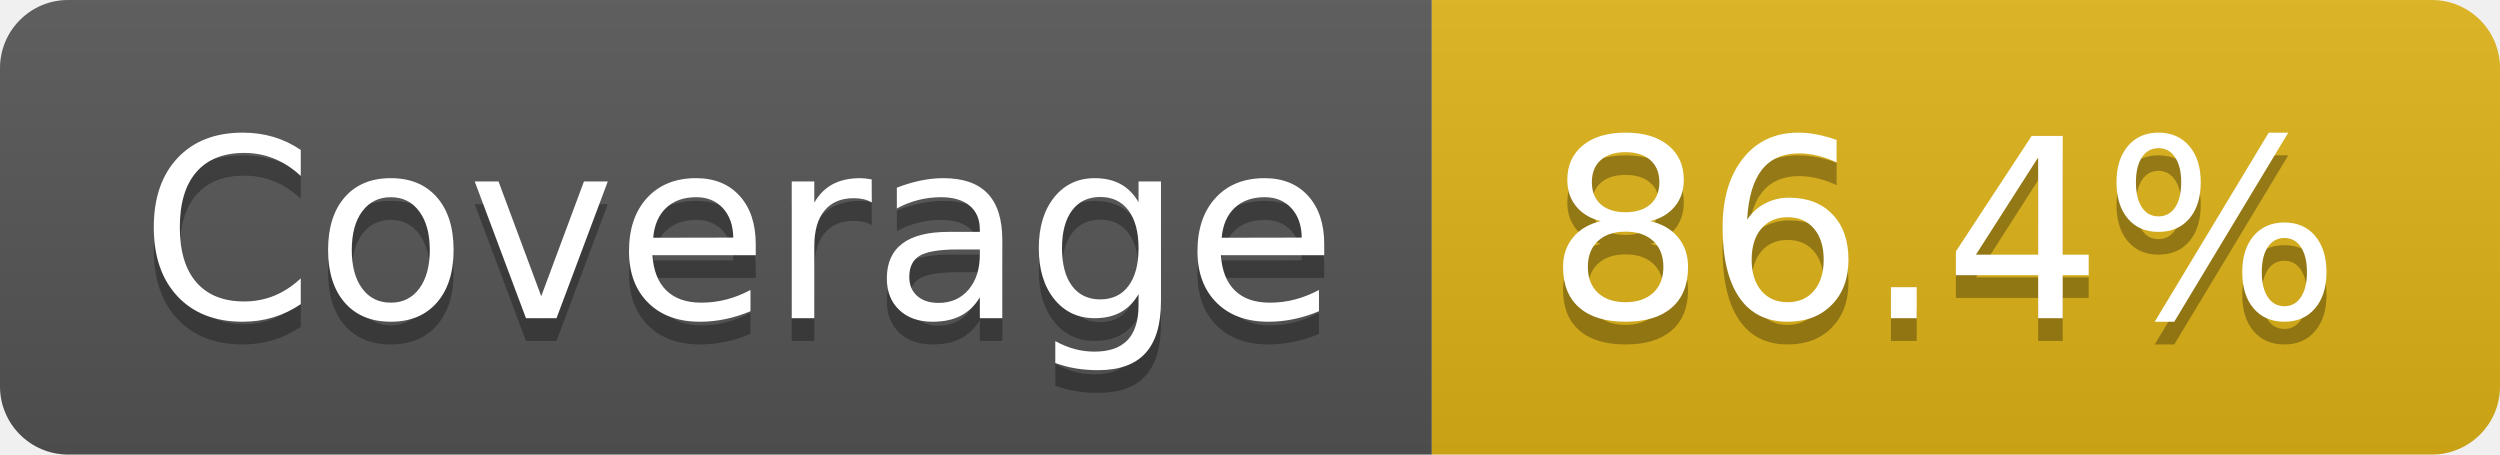
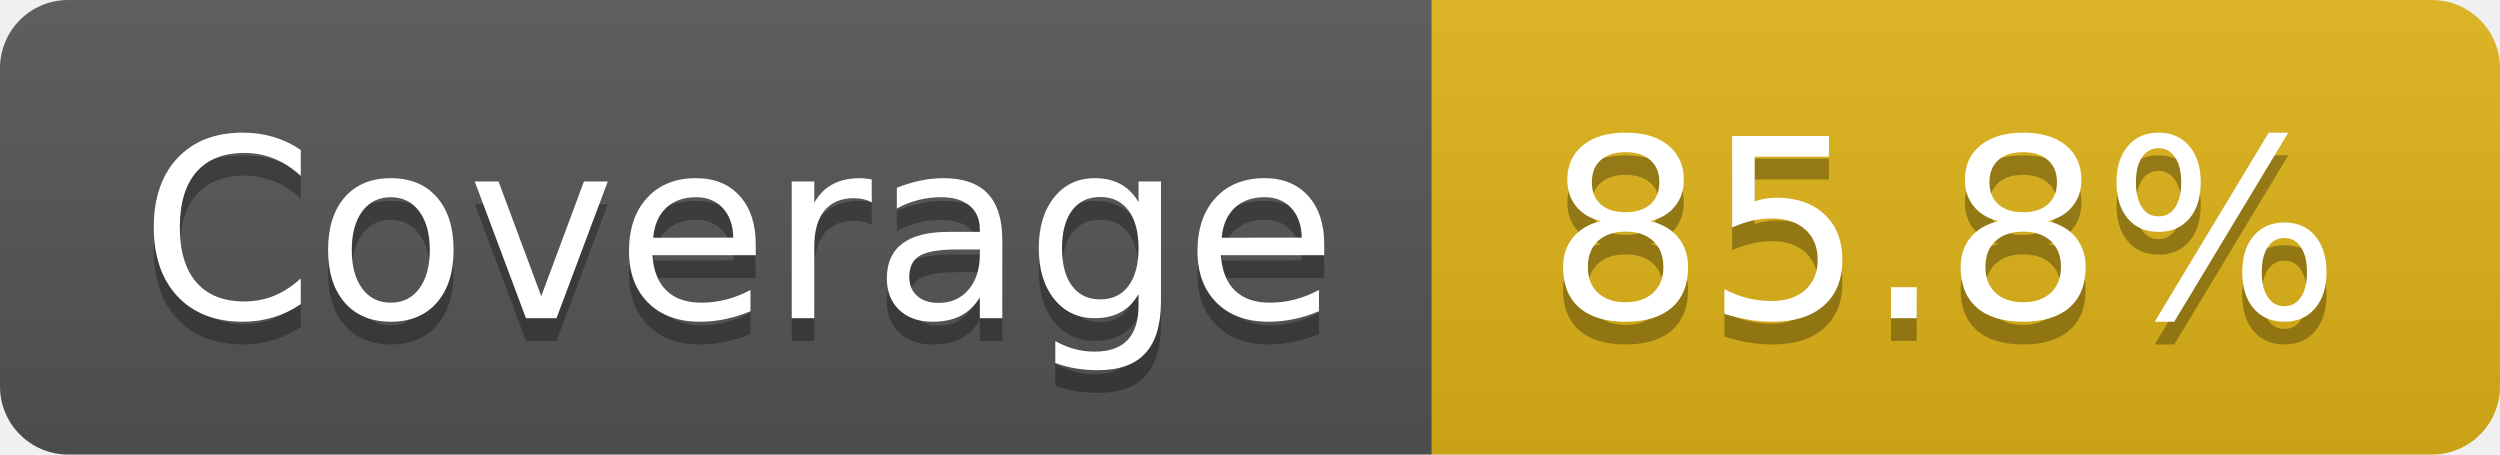
- <svg xmlns="http://www.w3.org/2000/svg" width="110" height="20" role="img" aria-label="Coverage: 86.4%">
+ <svg xmlns="http://www.w3.org/2000/svg" width="110" height="20" role="img" aria-label="Coverage: 85.8%">
  <linearGradient id="s" x2="0" y2="100%">
    <stop offset="0" stop-color="#bbb" stop-opacity=".1" />
    <stop offset="1" stop-opacity=".1" />
  </linearGradient>
  <clipPath id="r">
    <rect width="110" height="20" rx="3" fill="#fff" />
  </clipPath>
  <g clip-path="url(#r)">
    <rect width="63" height="20" fill="#555" />
    <rect x="63" width="47" height="20" fill="#dfb317" />
    <rect width="110" height="20" fill="url(#s)" />
  </g>
  <g fill="#fff" text-anchor="middle" font-family="Verdana,Geneva,DejaVu Sans,sans-serif" text-rendering="geometricPrecision" font-size="110">
    <text aria-hidden="true" x="325" y="150" fill="#010101" fill-opacity=".3" transform="scale(.1)" textLength="530">Coverage</text>
    <text x="325" y="140" transform="scale(.1)" fill="#fff" textLength="530">Coverage</text>
-     <text aria-hidden="true" x="855" y="150" fill="#010101" fill-opacity=".3" transform="scale(.1)" textLength="370">86.4%</text>
-     <text x="855" y="140" transform="scale(.1)" fill="#fff" textLength="370">86.4%</text>
+     <text aria-hidden="true" x="855" y="150" fill="#010101" fill-opacity=".3" transform="scale(.1)" textLength="370">85.8%</text>
+     <text x="855" y="140" transform="scale(.1)" fill="#fff" textLength="370">85.8%</text>
  </g>
</svg>
